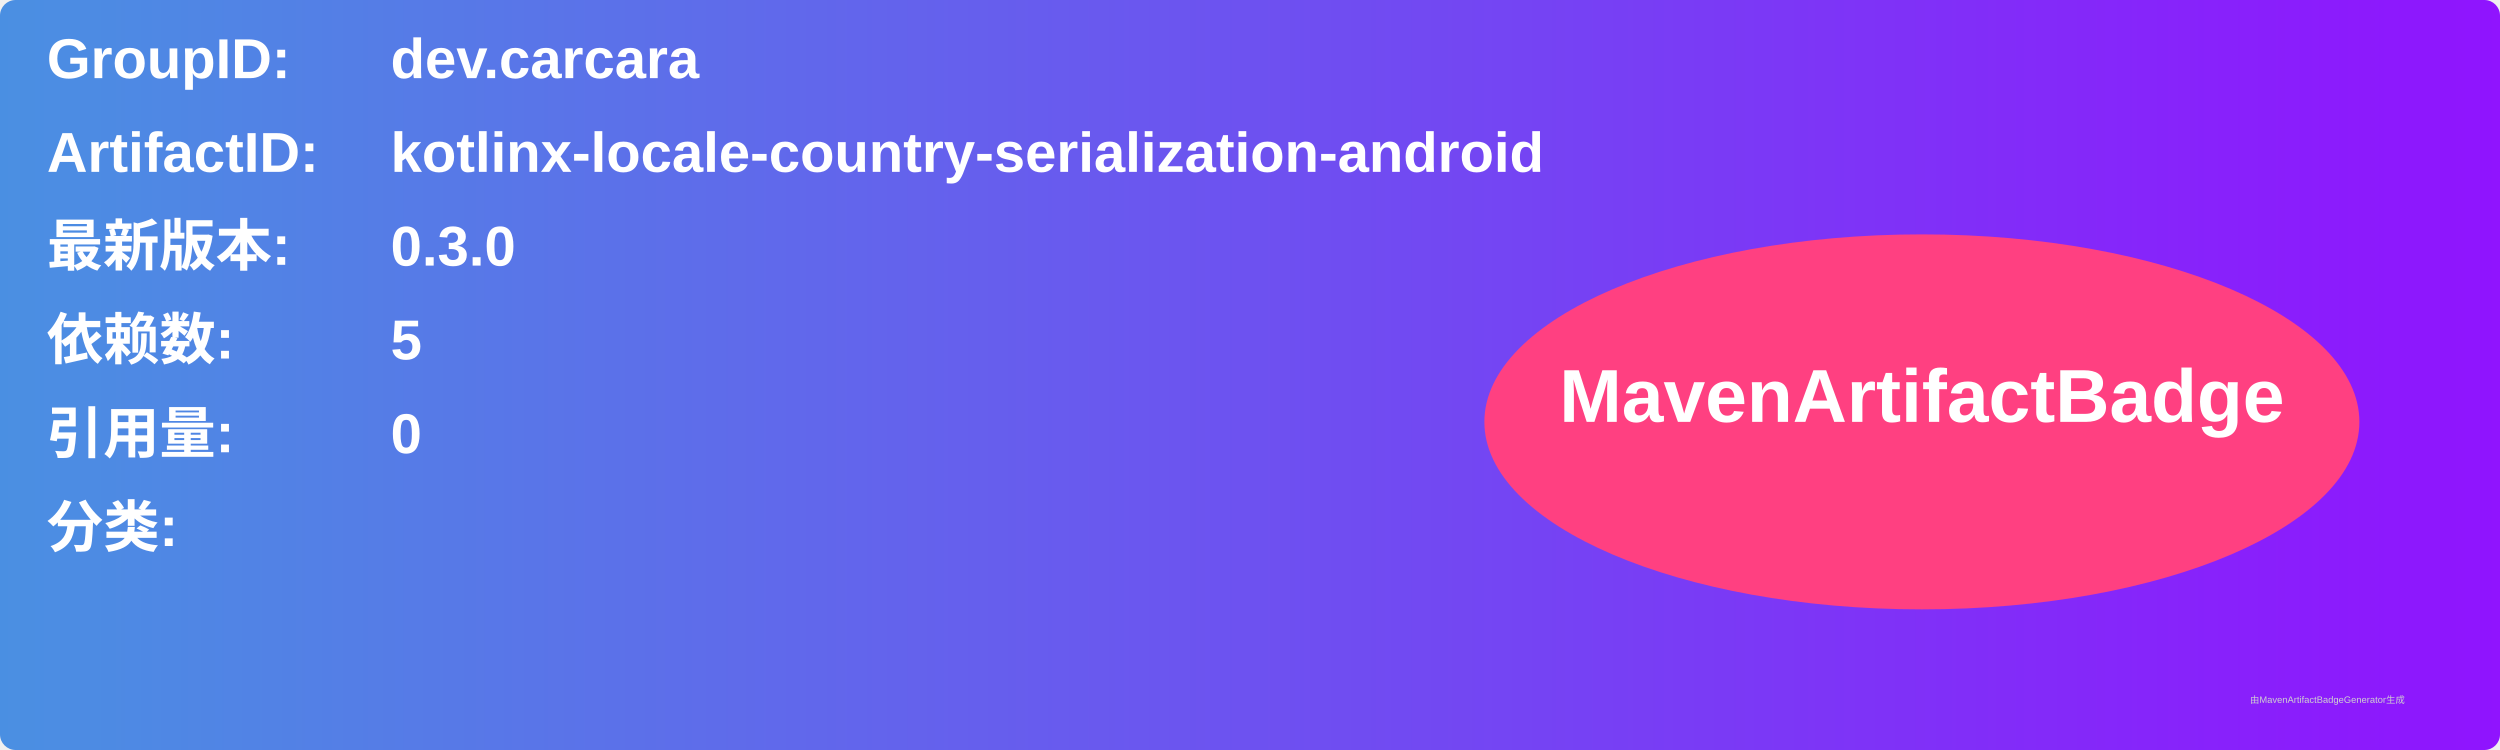
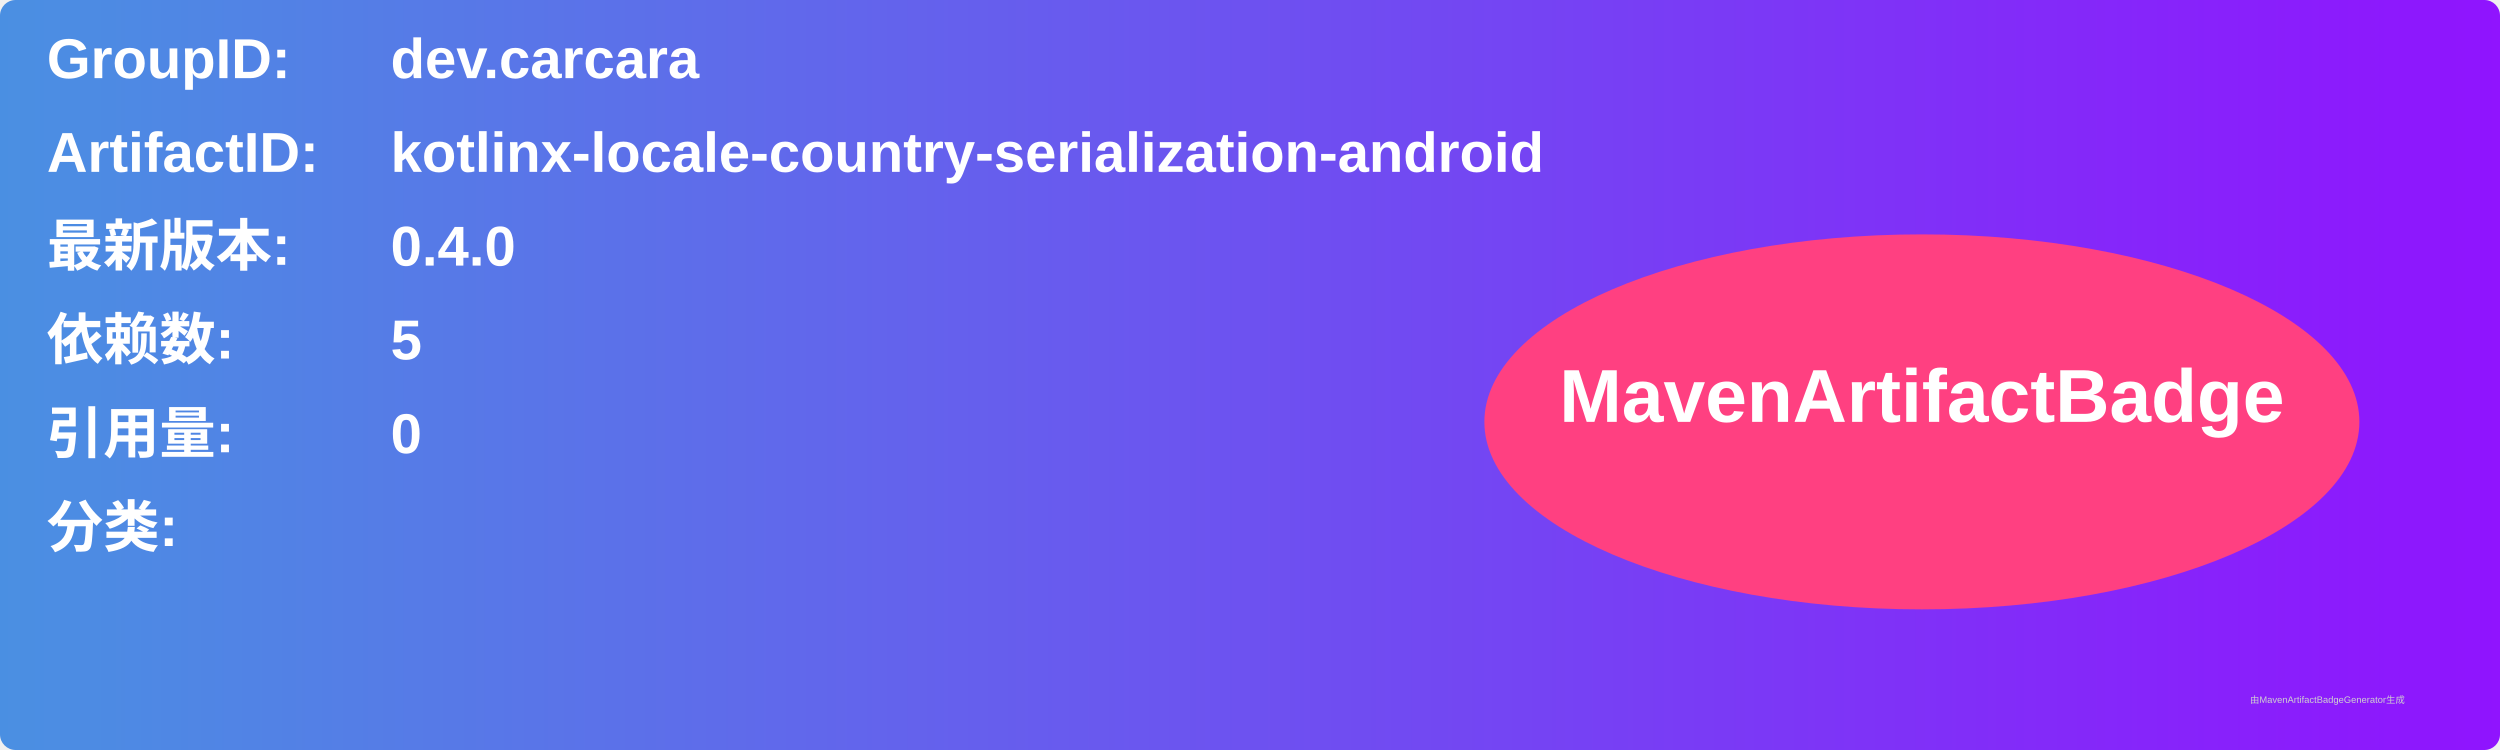
<svg xmlns="http://www.w3.org/2000/svg" width="800" height="240" viewBox="0 0 800 240">
  <linearGradient id="grad" x1="0%" y1="0%" x2="100%" y2="0%">
    <stop offset="0%" stop-color="#4a90e2" />
    <stop offset="100%" stop-color="#9013fe" />
  </linearGradient>
  <rect width="100%" height="100%" rx="5" ry="5" fill="url(#grad)" />
  <g transform="translate(15, 15)">
    <text x="0" y="10" font-family="Arial" font-size="18" fill="white" font-weight="bold" width="260">GroupID:</text>
    <text x="110" y="10" font-family="Arial" font-size="18" fill="white" font-weight="bold" width="460">dev.carcara</text>
    <text x="0" y="40" font-family="Arial" font-size="18" fill="white" font-weight="bold" width="260">ArtifactID:</text>
    <text x="110" y="40" font-family="Arial" font-size="18" fill="white" font-weight="bold" width="460">kotlinx-locale-country-serialization-android</text>
    <text x="0" y="70" font-family="Arial" font-size="18" fill="white" font-weight="bold">最新版本:</text>
    <text x="110" y="70" font-family="Arial" font-size="18" fill="white" font-weight="bold">
-       <tspan font-weight="bold">0.3.0</tspan>
+       <tspan font-weight="bold">0.4.0</tspan>
    </text>
    <text x="0" y="100" font-family="Arial" font-size="18" fill="white" font-weight="bold">依赖数: </text>
    <text x="110" y="100" font-family="Arial" font-size="18" fill="white">
      <tspan font-weight="bold">5</tspan>
    </text>
    <text x="0" y="130" font-family="Arial" font-size="18" fill="white" font-weight="bold">引用量: </text>
    <text x="110" y="130" font-family="Arial" font-size="18" fill="white">
      <tspan font-weight="bold">0</tspan>
    </text>
    <text x="0" y="160" font-family="Arial" font-size="18" fill="white" font-weight="bold">分类:</text>
    <text x="10" y="190" font-family="Arial" font-size="10" fill="white">
      <tspan font-weight="bold" />
    </text>
    <ellipse cx="600" cy="120" rx="140" ry="60" fill="#ff4081" />
    <text x="600" y="120" text-anchor="middle" font-family="Arial" font-size="24" fill="white" font-weight="bold">MavenArtifactBadge</text>
  </g>
  <text x="720" y="225" font-family="Arial" font-size="3" fill="#d0d0d0">由MavenArtifactBadgeGenerator生成</text>
</svg>
